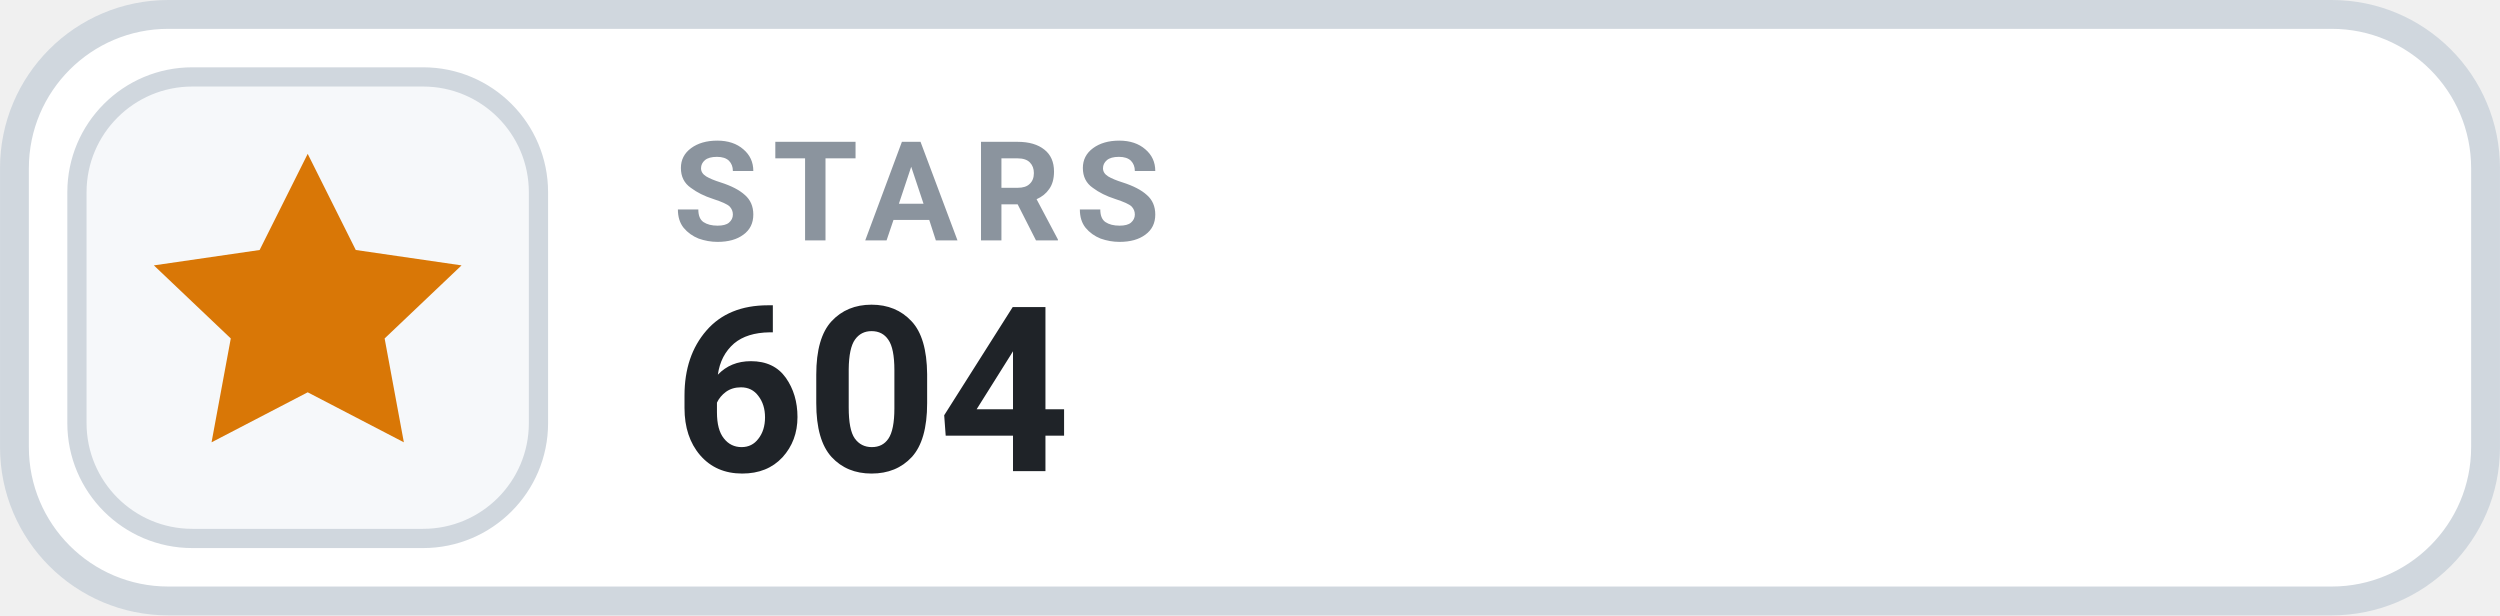
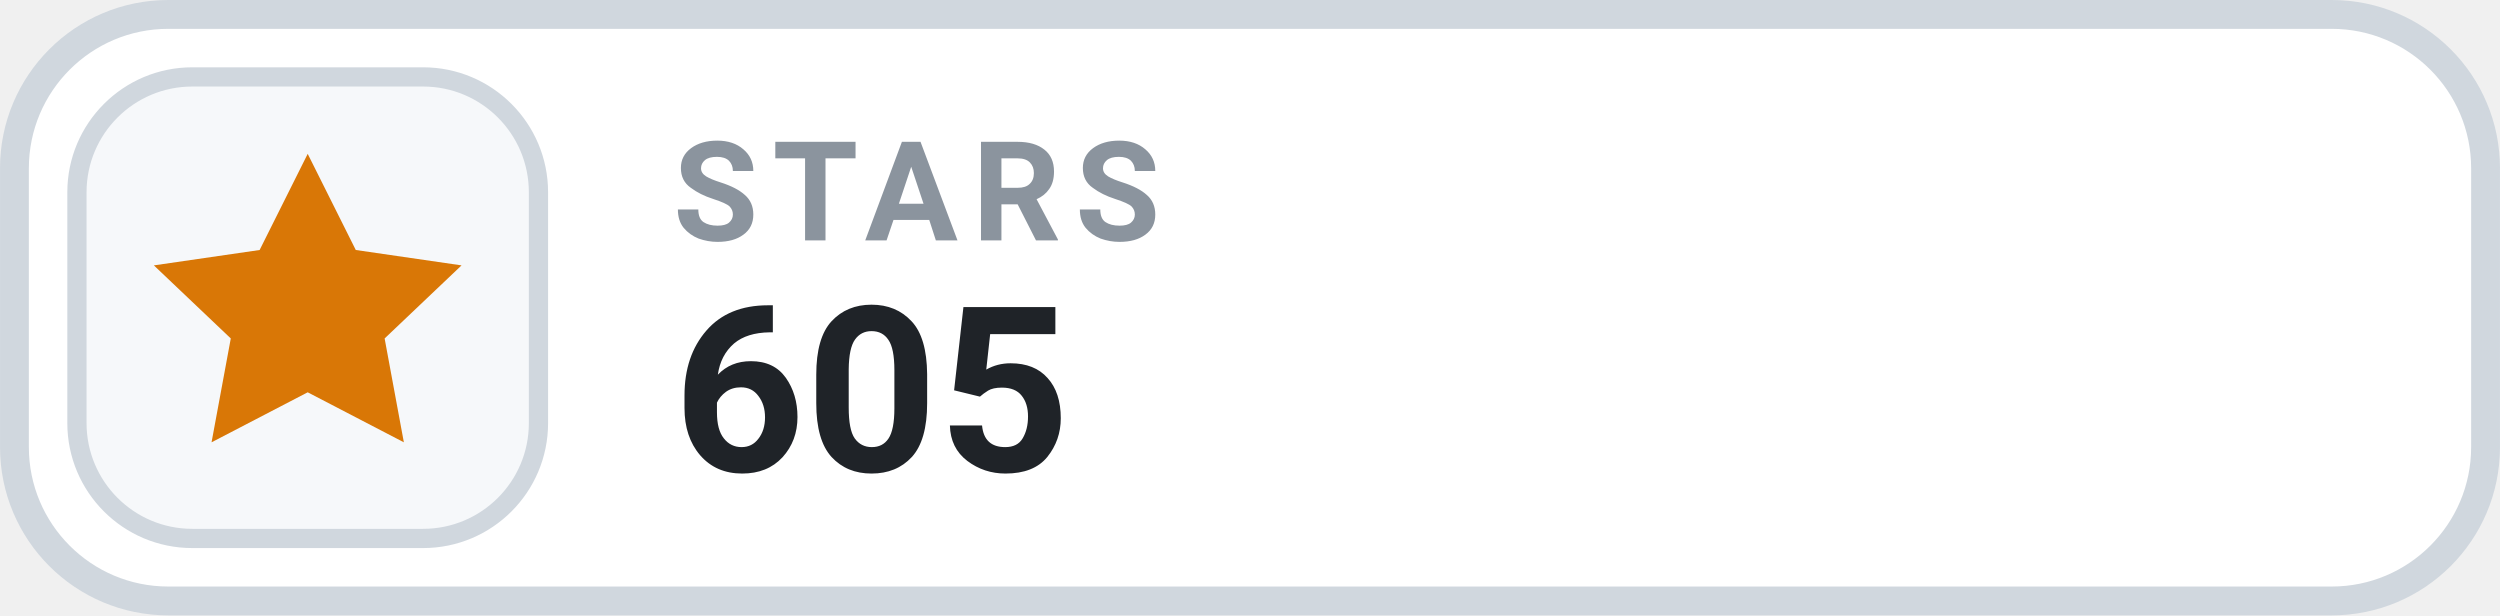
- <svg xmlns="http://www.w3.org/2000/svg" width="126" height="31.015" viewBox="0 0 130 32" role="img" aria-label="STARS 604">
+ <svg xmlns="http://www.w3.org/2000/svg" width="126" height="31.015" viewBox="0 0 130 32" role="img" aria-label="STARS 605">
  <rect x=".75" y=".75" width="128.5" height="30.5" rx="8" fill="#FFFFFF" stroke="#D0D7DE" stroke-width="1.5" />
  <rect x="4" y="4" width="24" height="24" rx="6" fill="#F6F8FA" stroke="#D0D7DE" stroke-width="1" />
  <g transform="translate(16 16)" style="color:#D97706;">
    <path d="M0 -8 l2.5 5 5.5 .8 -4 3.8 1 5.4 -5 -2.6 -5 2.6 1 -5.4 -4 -3.8 5.5 -.8 Z" fill="currentColor" />
  </g>
  <text x="35" y="12.5" fill="#8B949E" font-family="-apple-system,BlinkMacSystemFont,'Segoe UI',Roboto,Helvetica,Arial,sans-serif" font-size="7.2" font-weight="700" letter-spacing=".75">STARS</text>
-   <text x="35" y="24.5" fill="#1F2328" font-family="-apple-system,BlinkMacSystemFont,'Segoe UI',Roboto,Helvetica,Arial,sans-serif" font-size="12" font-weight="700">604</text>
+   <text x="35" y="24.5" fill="#1F2328" font-family="-apple-system,BlinkMacSystemFont,'Segoe UI',Roboto,Helvetica,Arial,sans-serif" font-size="12" font-weight="700">605</text>
</svg>
